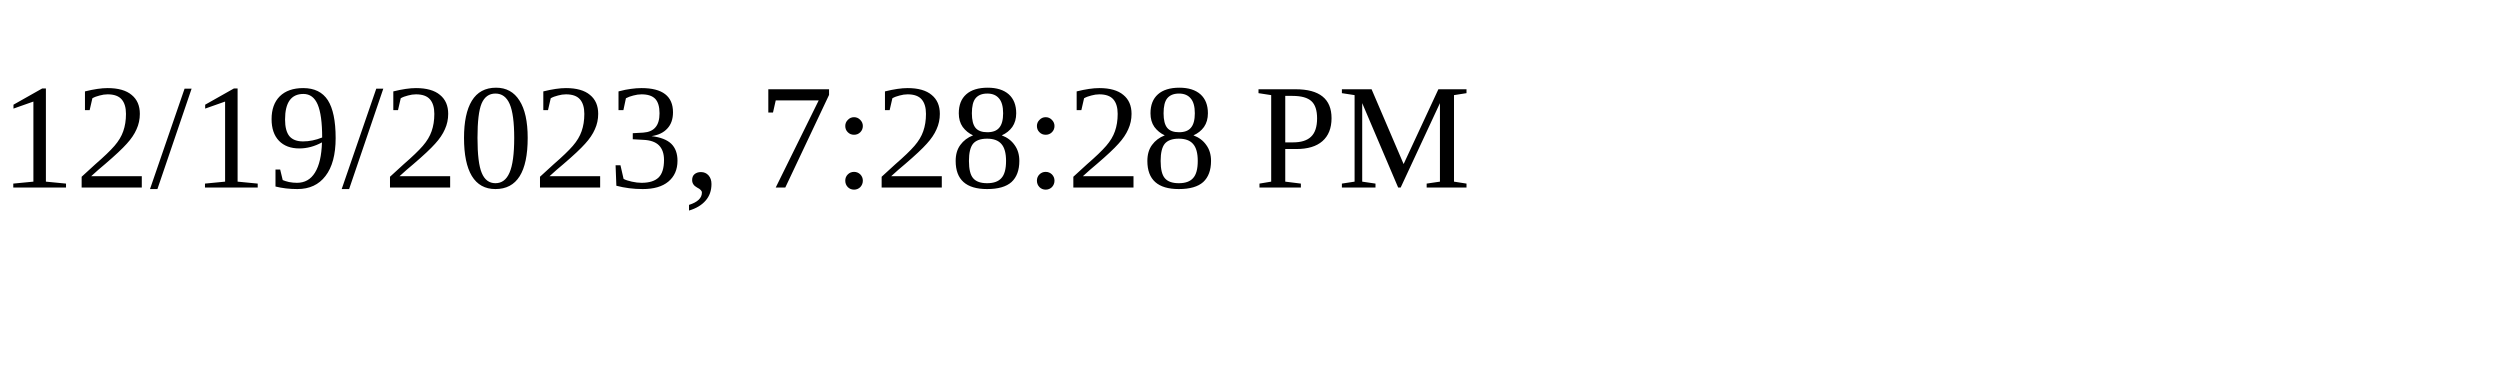
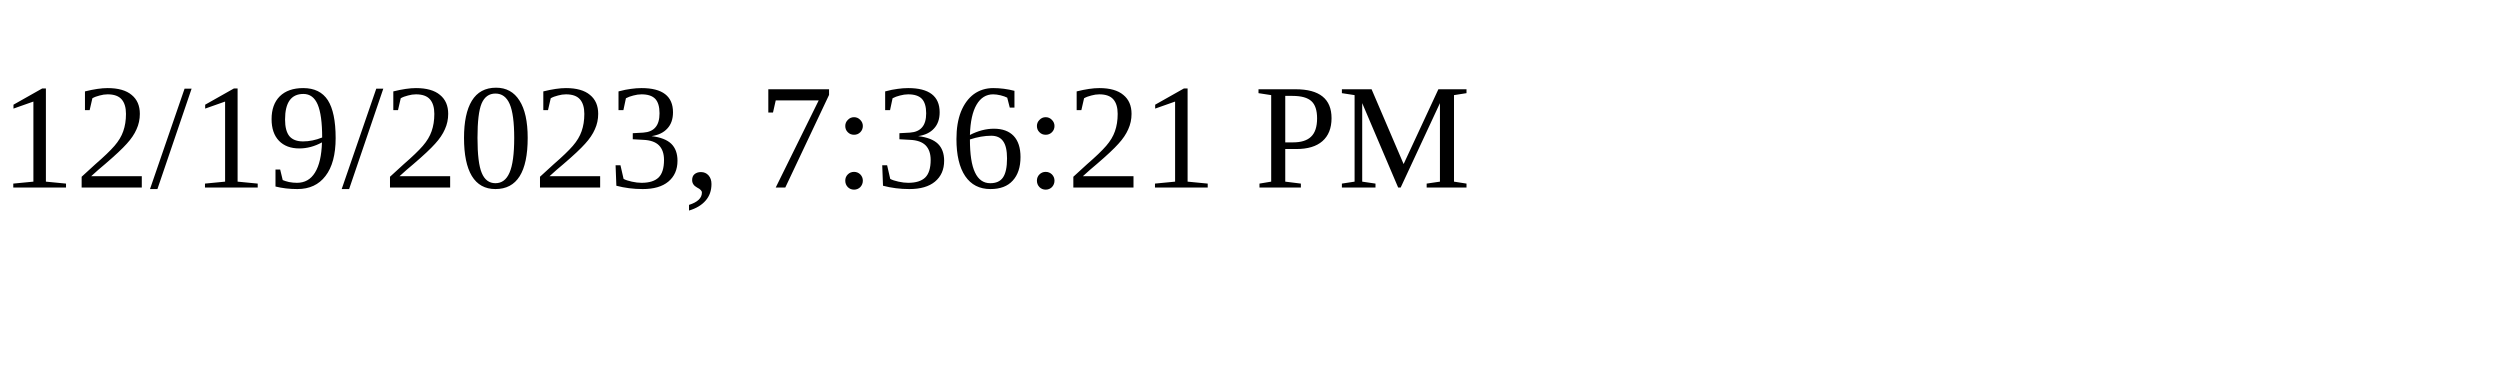
<svg xmlns="http://www.w3.org/2000/svg" height="30" width="200">
-   <text x="0" y="15">12/19/2023, 7:28:28 PM</text>
+   <text x="0" y="15">12/19/2023, 7:36:21 PM</text>
</svg>
